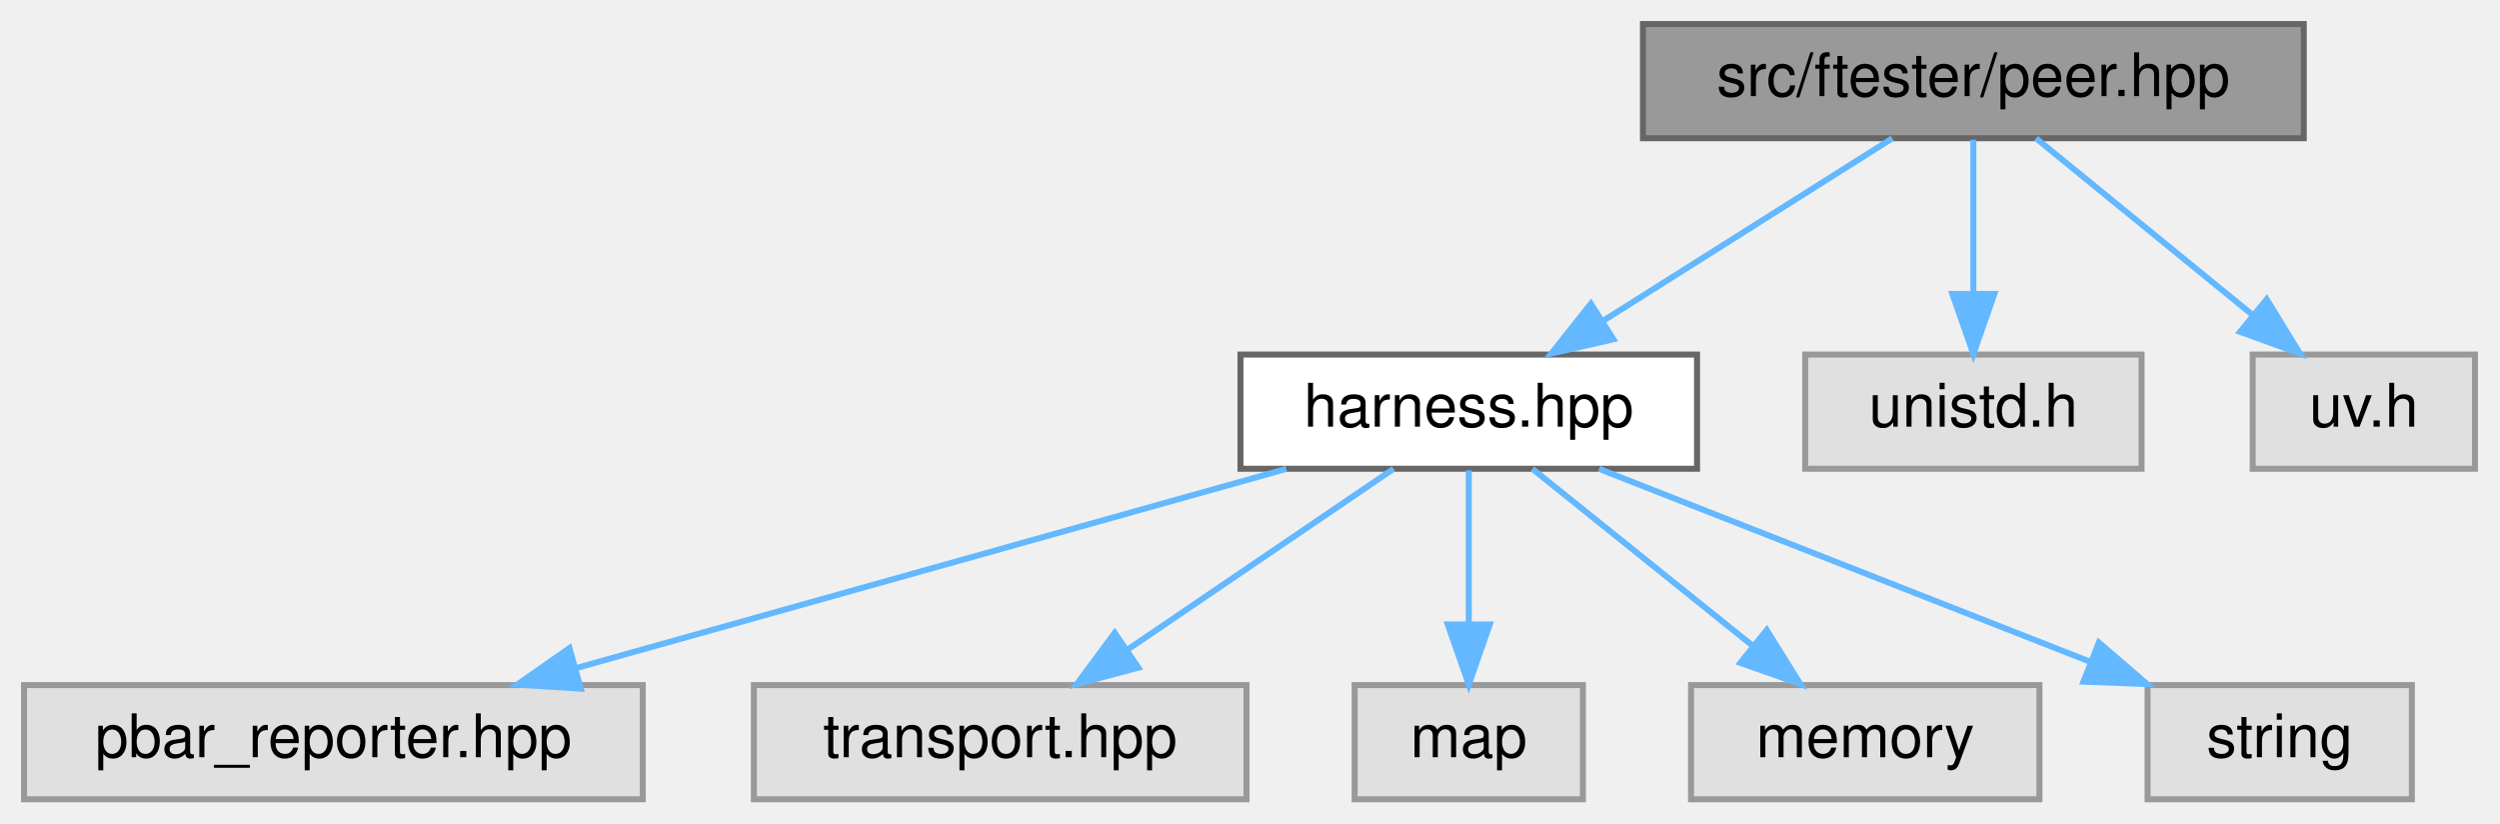
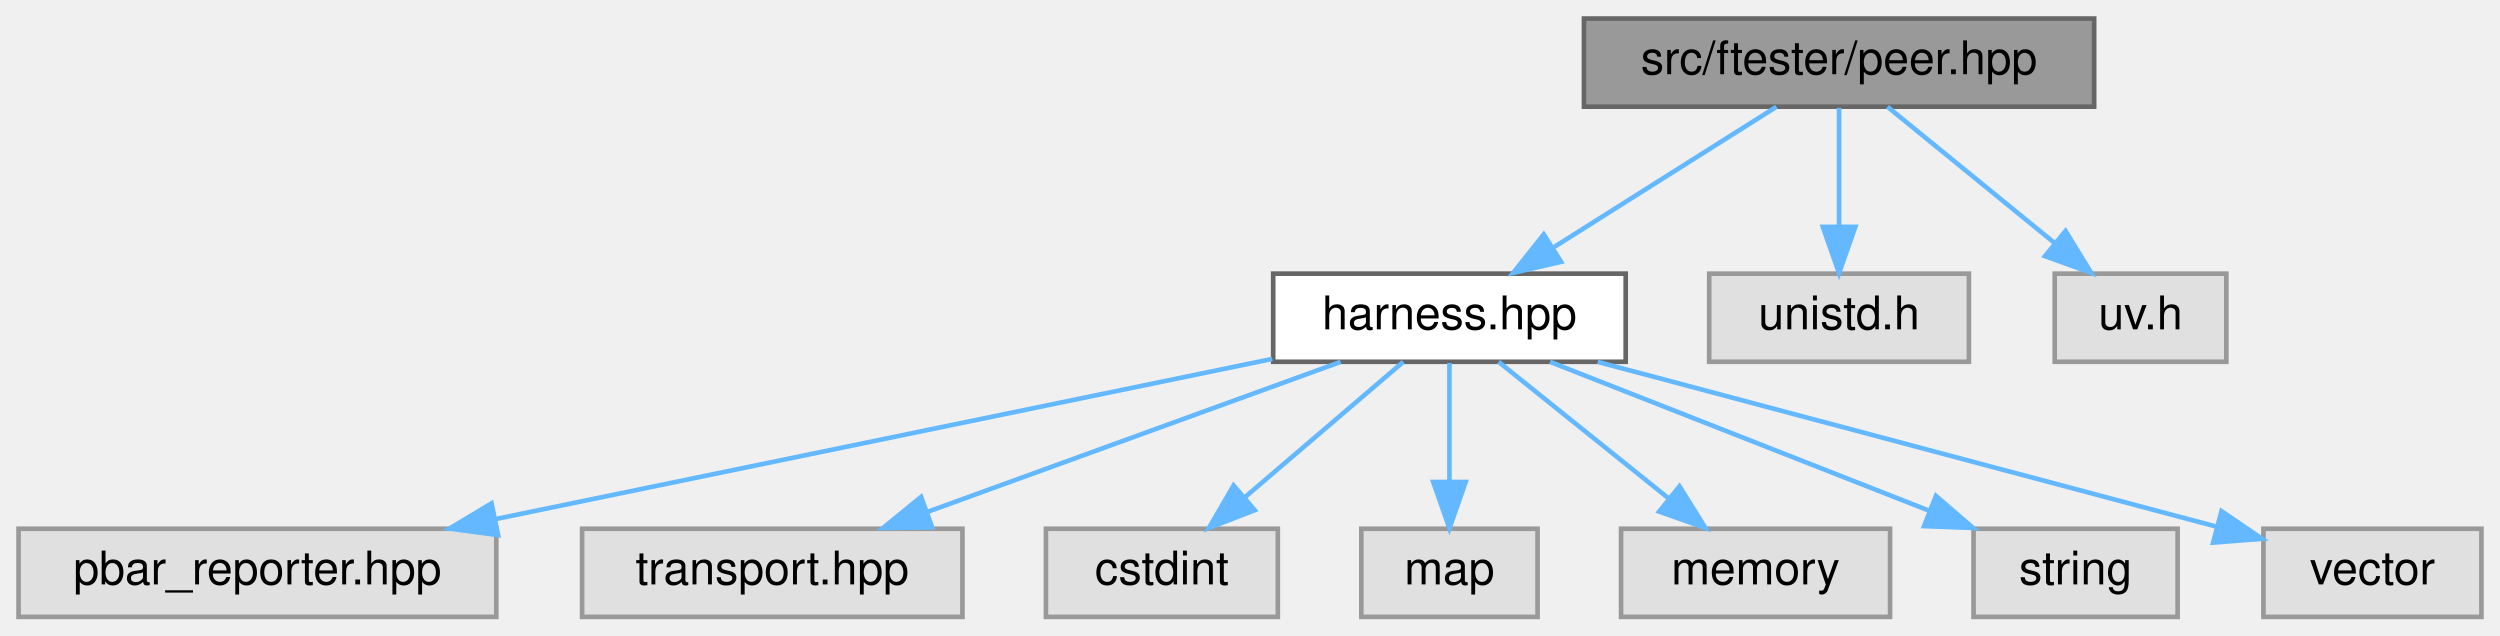
- <svg xmlns="http://www.w3.org/2000/svg" xmlns:xlink="http://www.w3.org/1999/xlink" width="416pt" height="137pt" viewBox="0.00 0.00 416.00 137.00">
+ <svg xmlns="http://www.w3.org/2000/svg" xmlns:xlink="http://www.w3.org/1999/xlink" width="539pt" height="137pt" viewBox="0.00 0.00 539.00 137.00">
  <g id="graph0" class="graph" transform="scale(1 1) rotate(0) translate(4 133)">
    <g id="Node000001" class="node">
      <g id="a_Node000001">
        <a xlink:title=" ">
-           <polygon fill="#999999" stroke="#666666" points="379.5,-129 269.5,-129 269.5,-110 379.5,-110 379.5,-129" />
-           <text text-anchor="middle" x="324.5" y="-117" font-family="Helvetica,sans-Serif" font-size="10.00">src/ftester/peer.hpp</text>
+           <polygon fill="#999999" stroke="#666666" points="447.5,-129 337.5,-129 337.5,-110 447.5,-110 447.5,-129" />
+           <text text-anchor="middle" x="392.5" y="-117" font-family="Helvetica,sans-Serif" font-size="10.00">src/ftester/peer.hpp</text>
        </a>
      </g>
    </g>
    <g id="Node000002" class="node">
      <g id="a_Node000002">
        <a xlink:href="harness_8hpp.html" target="_top" xlink:title=" ">
-           <polygon fill="white" stroke="#666666" points="278.5,-74 202.5,-74 202.5,-55 278.5,-55 278.5,-74" />
-           <text text-anchor="middle" x="240.5" y="-62" font-family="Helvetica,sans-Serif" font-size="10.00">harness.hpp</text>
+           <polygon fill="white" stroke="#666666" points="346.5,-74 270.5,-74 270.5,-55 346.5,-55 346.5,-74" />
+           <text text-anchor="middle" x="308.5" y="-62" font-family="Helvetica,sans-Serif" font-size="10.00">harness.hpp</text>
        </a>
      </g>
    </g>
    <g id="edge1_Node000001_Node000002" class="edge">
      <g id="a_edge1_Node000001_Node000002">
        <a xlink:title=" ">
-           <path fill="none" stroke="#63b8ff" d="M311,-109.98C298.1,-101.84 278.4,-89.41 263.1,-79.76" />
-           <polygon fill="#63b8ff" stroke="#63b8ff" points="264.57,-76.55 254.24,-74.17 260.83,-82.47 264.57,-76.55" />
+           <path fill="none" stroke="#63b8ff" d="M379,-109.98C366.1,-101.84 346.4,-89.41 331.1,-79.76" />
+           <polygon fill="#63b8ff" stroke="#63b8ff" points="332.57,-76.55 322.24,-74.17 328.83,-82.47 332.57,-76.55" />
        </a>
      </g>
    </g>
-     <g id="Node000008" class="node">
-       <g id="a_Node000008">
+     <g id="Node000010" class="node">
+       <g id="a_Node000010">
        <a xlink:title=" ">
-           <polygon fill="#e0e0e0" stroke="#999999" points="352.5,-74 296.5,-74 296.5,-55 352.5,-55 352.5,-74" />
-           <text text-anchor="middle" x="324.5" y="-62" font-family="Helvetica,sans-Serif" font-size="10.00">unistd.h</text>
+           <polygon fill="#e0e0e0" stroke="#999999" points="420.5,-74 364.5,-74 364.5,-55 420.5,-55 420.5,-74" />
+           <text text-anchor="middle" x="392.5" y="-62" font-family="Helvetica,sans-Serif" font-size="10.00">unistd.h</text>
        </a>
      </g>
    </g>
-     <g id="edge7_Node000001_Node000008" class="edge">
-       <g id="a_edge7_Node000001_Node000008">
+     <g id="edge9_Node000001_Node000010" class="edge">
+       <g id="a_edge9_Node000001_Node000010">
        <a xlink:title=" ">
-           <path fill="none" stroke="#63b8ff" d="M324.5,-109.75C324.5,-102.8 324.5,-92.85 324.5,-84.13" />
-           <polygon fill="#63b8ff" stroke="#63b8ff" points="328,-84.09 324.5,-74.09 321,-84.09 328,-84.09" />
+           <path fill="none" stroke="#63b8ff" d="M392.5,-109.75C392.5,-102.8 392.5,-92.85 392.5,-84.13" />
+           <polygon fill="#63b8ff" stroke="#63b8ff" points="396,-84.09 392.5,-74.09 389,-84.09 396,-84.09" />
        </a>
      </g>
    </g>
-     <g id="Node000009" class="node">
-       <g id="a_Node000009">
+     <g id="Node000011" class="node">
+       <g id="a_Node000011">
        <a xlink:title=" ">
-           <polygon fill="#e0e0e0" stroke="#999999" points="408,-74 371,-74 371,-55 408,-55 408,-74" />
-           <text text-anchor="middle" x="389.5" y="-62" font-family="Helvetica,sans-Serif" font-size="10.00">uv.h</text>
+           <polygon fill="#e0e0e0" stroke="#999999" points="476,-74 439,-74 439,-55 476,-55 476,-74" />
+           <text text-anchor="middle" x="457.5" y="-62" font-family="Helvetica,sans-Serif" font-size="10.00">uv.h</text>
        </a>
      </g>
    </g>
-     <g id="edge8_Node000001_Node000009" class="edge">
-       <g id="a_edge8_Node000001_Node000009">
+     <g id="edge10_Node000001_Node000011" class="edge">
+       <g id="a_edge10_Node000001_Node000011">
        <a xlink:title=" ">
-           <path fill="none" stroke="#63b8ff" d="M334.94,-109.98C344.65,-102.07 359.32,-90.11 371,-80.58" />
-           <polygon fill="#63b8ff" stroke="#63b8ff" points="373.33,-83.2 378.87,-74.17 368.9,-77.78 373.33,-83.2" />
+           <path fill="none" stroke="#63b8ff" d="M402.94,-109.98C412.65,-102.07 427.32,-90.11 439,-80.58" />
+           <polygon fill="#63b8ff" stroke="#63b8ff" points="441.33,-83.2 446.87,-74.17 436.9,-77.78 441.33,-83.2" />
        </a>
      </g>
    </g>
    <g id="Node000003" class="node">
      <g id="a_Node000003">
        <a xlink:title=" ">
          <polygon fill="#e0e0e0" stroke="#999999" points="103,-19 0,-19 0,0 103,0 103,-19" />
          <text text-anchor="middle" x="51.5" y="-7" font-family="Helvetica,sans-Serif" font-size="10.00">pbar_reporter.hpp</text>
        </a>
      </g>
    </g>
    <g id="edge2_Node000002_Node000003" class="edge">
      <g id="a_edge2_Node000002_Node000003">
        <a xlink:title=" ">
-           <path fill="none" stroke="#63b8ff" d="M210.13,-54.98C178.13,-46.01 127.54,-31.82 92.12,-21.89" />
-           <polygon fill="#63b8ff" stroke="#63b8ff" points="92.68,-18.41 82.1,-19.08 90.79,-25.15 92.68,-18.41" />
+           <path fill="none" stroke="#63b8ff" d="M270.3,-55.62C225.82,-46.45 152.16,-31.26 102.74,-21.07" />
+           <polygon fill="#63b8ff" stroke="#63b8ff" points="103.39,-17.63 92.89,-19.04 101.98,-24.48 103.39,-17.63" />
        </a>
      </g>
    </g>
    <g id="Node000004" class="node">
      <g id="a_Node000004">
        <a xlink:title=" ">
          <polygon fill="#e0e0e0" stroke="#999999" points="203.5,-19 121.5,-19 121.5,0 203.5,0 203.5,-19" />
          <text text-anchor="middle" x="162.5" y="-7" font-family="Helvetica,sans-Serif" font-size="10.00">transport.hpp</text>
        </a>
      </g>
    </g>
    <g id="edge3_Node000002_Node000004" class="edge">
      <g id="a_edge3_Node000002_Node000004">
        <a xlink:title=" ">
-           <path fill="none" stroke="#63b8ff" d="M227.97,-54.98C216.1,-46.92 198.04,-34.65 183.89,-25.03" />
-           <polygon fill="#63b8ff" stroke="#63b8ff" points="185.5,-21.9 175.26,-19.17 181.56,-27.69 185.5,-21.9" />
+           <path fill="none" stroke="#63b8ff" d="M285.04,-54.98C260.92,-46.23 223.13,-32.51 195.9,-22.62" />
+           <polygon fill="#63b8ff" stroke="#63b8ff" points="196.98,-19.29 186.38,-19.17 194.59,-25.87 196.98,-19.29" />
        </a>
      </g>
    </g>
    <g id="Node000005" class="node">
      <g id="a_Node000005">
        <a xlink:title=" ">
-           <polygon fill="#e0e0e0" stroke="#999999" points="259.5,-19 221.5,-19 221.5,0 259.5,0 259.5,-19" />
-           <text text-anchor="middle" x="240.5" y="-7" font-family="Helvetica,sans-Serif" font-size="10.00">map</text>
+           <polygon fill="#e0e0e0" stroke="#999999" points="271.5,-19 221.5,-19 221.5,0 271.5,0 271.5,-19" />
+           <text text-anchor="middle" x="246.5" y="-7" font-family="Helvetica,sans-Serif" font-size="10.00">cstdint</text>
        </a>
      </g>
    </g>
    <g id="edge4_Node000002_Node000005" class="edge">
      <g id="a_edge4_Node000002_Node000005">
        <a xlink:title=" ">
-           <path fill="none" stroke="#63b8ff" d="M240.5,-54.75C240.5,-47.8 240.5,-37.85 240.5,-29.13" />
-           <polygon fill="#63b8ff" stroke="#63b8ff" points="244,-29.09 240.5,-19.09 237,-29.09 244,-29.09" />
+           <path fill="none" stroke="#63b8ff" d="M298.54,-54.98C289.37,-47.15 275.56,-35.34 264.47,-25.86" />
+           <polygon fill="#63b8ff" stroke="#63b8ff" points="266.52,-23.01 256.64,-19.17 261.97,-28.33 266.52,-23.01" />
        </a>
      </g>
    </g>
    <g id="Node000006" class="node">
      <g id="a_Node000006">
        <a xlink:title=" ">
-           <polygon fill="#e0e0e0" stroke="#999999" points="335.5,-19 277.5,-19 277.5,0 335.5,0 335.5,-19" />
-           <text text-anchor="middle" x="306.5" y="-7" font-family="Helvetica,sans-Serif" font-size="10.00">memory</text>
+           <polygon fill="#e0e0e0" stroke="#999999" points="327.5,-19 289.5,-19 289.5,0 327.5,0 327.5,-19" />
+           <text text-anchor="middle" x="308.5" y="-7" font-family="Helvetica,sans-Serif" font-size="10.00">map</text>
        </a>
      </g>
    </g>
    <g id="edge5_Node000002_Node000006" class="edge">
      <g id="a_edge5_Node000002_Node000006">
        <a xlink:title=" ">
-           <path fill="none" stroke="#63b8ff" d="M251.1,-54.98C260.96,-47.07 275.85,-35.11 287.72,-25.58" />
-           <polygon fill="#63b8ff" stroke="#63b8ff" points="290.1,-28.16 295.7,-19.17 285.71,-22.7 290.1,-28.16" />
+           <path fill="none" stroke="#63b8ff" d="M308.5,-54.75C308.5,-47.8 308.5,-37.85 308.5,-29.13" />
+           <polygon fill="#63b8ff" stroke="#63b8ff" points="312,-29.09 308.5,-19.09 305,-29.09 312,-29.09" />
        </a>
      </g>
    </g>
    <g id="Node000007" class="node">
      <g id="a_Node000007">
        <a xlink:title=" ">
-           <polygon fill="#e0e0e0" stroke="#999999" points="397.5,-19 353.5,-19 353.5,0 397.5,0 397.5,-19" />
-           <text text-anchor="middle" x="375.5" y="-7" font-family="Helvetica,sans-Serif" font-size="10.00">string</text>
+           <polygon fill="#e0e0e0" stroke="#999999" points="403.5,-19 345.5,-19 345.5,0 403.5,0 403.5,-19" />
+           <text text-anchor="middle" x="374.5" y="-7" font-family="Helvetica,sans-Serif" font-size="10.00">memory</text>
        </a>
      </g>
    </g>
    <g id="edge6_Node000002_Node000007" class="edge">
      <g id="a_edge6_Node000002_Node000007">
        <a xlink:title=" ">
-           <path fill="none" stroke="#63b8ff" d="M262.19,-54.98C284.3,-46.3 318.82,-32.75 343.95,-22.88" />
-           <polygon fill="#63b8ff" stroke="#63b8ff" points="345.39,-26.08 353.42,-19.17 342.83,-19.57 345.39,-26.08" />
+           <path fill="none" stroke="#63b8ff" d="M319.1,-54.98C328.96,-47.07 343.85,-35.11 355.72,-25.58" />
+           <polygon fill="#63b8ff" stroke="#63b8ff" points="358.1,-28.16 363.7,-19.17 353.71,-22.7 358.1,-28.16" />
+         </a>
+       </g>
+     </g>
+     <g id="Node000008" class="node">
+       <g id="a_Node000008">
+         <a xlink:title=" ">
+           <polygon fill="#e0e0e0" stroke="#999999" points="465.5,-19 421.5,-19 421.5,0 465.5,0 465.5,-19" />
+           <text text-anchor="middle" x="443.5" y="-7" font-family="Helvetica,sans-Serif" font-size="10.00">string</text>
+         </a>
+       </g>
+     </g>
+     <g id="edge7_Node000002_Node000008" class="edge">
+       <g id="a_edge7_Node000002_Node000008">
+         <a xlink:title=" ">
+           <path fill="none" stroke="#63b8ff" d="M330.19,-54.98C352.3,-46.3 386.82,-32.75 411.95,-22.88" />
+           <polygon fill="#63b8ff" stroke="#63b8ff" points="413.39,-26.08 421.42,-19.17 410.83,-19.57 413.39,-26.08" />
+         </a>
+       </g>
+     </g>
+     <g id="Node000009" class="node">
+       <g id="a_Node000009">
+         <a xlink:title=" ">
+           <polygon fill="#e0e0e0" stroke="#999999" points="531,-19 484,-19 484,0 531,0 531,-19" />
+           <text text-anchor="middle" x="507.5" y="-7" font-family="Helvetica,sans-Serif" font-size="10.00">vector</text>
+         </a>
+       </g>
+     </g>
+     <g id="edge8_Node000002_Node000009" class="edge">
+       <g id="a_edge8_Node000002_Node000009">
+         <a xlink:title=" ">
+           <path fill="none" stroke="#63b8ff" d="M340.47,-54.98C377.03,-45.25 436.61,-29.38 473.85,-19.46" />
+           <polygon fill="#63b8ff" stroke="#63b8ff" points="474.96,-22.79 483.72,-16.83 473.16,-16.02 474.96,-22.79" />
        </a>
      </g>
    </g>
  </g>
</svg>
